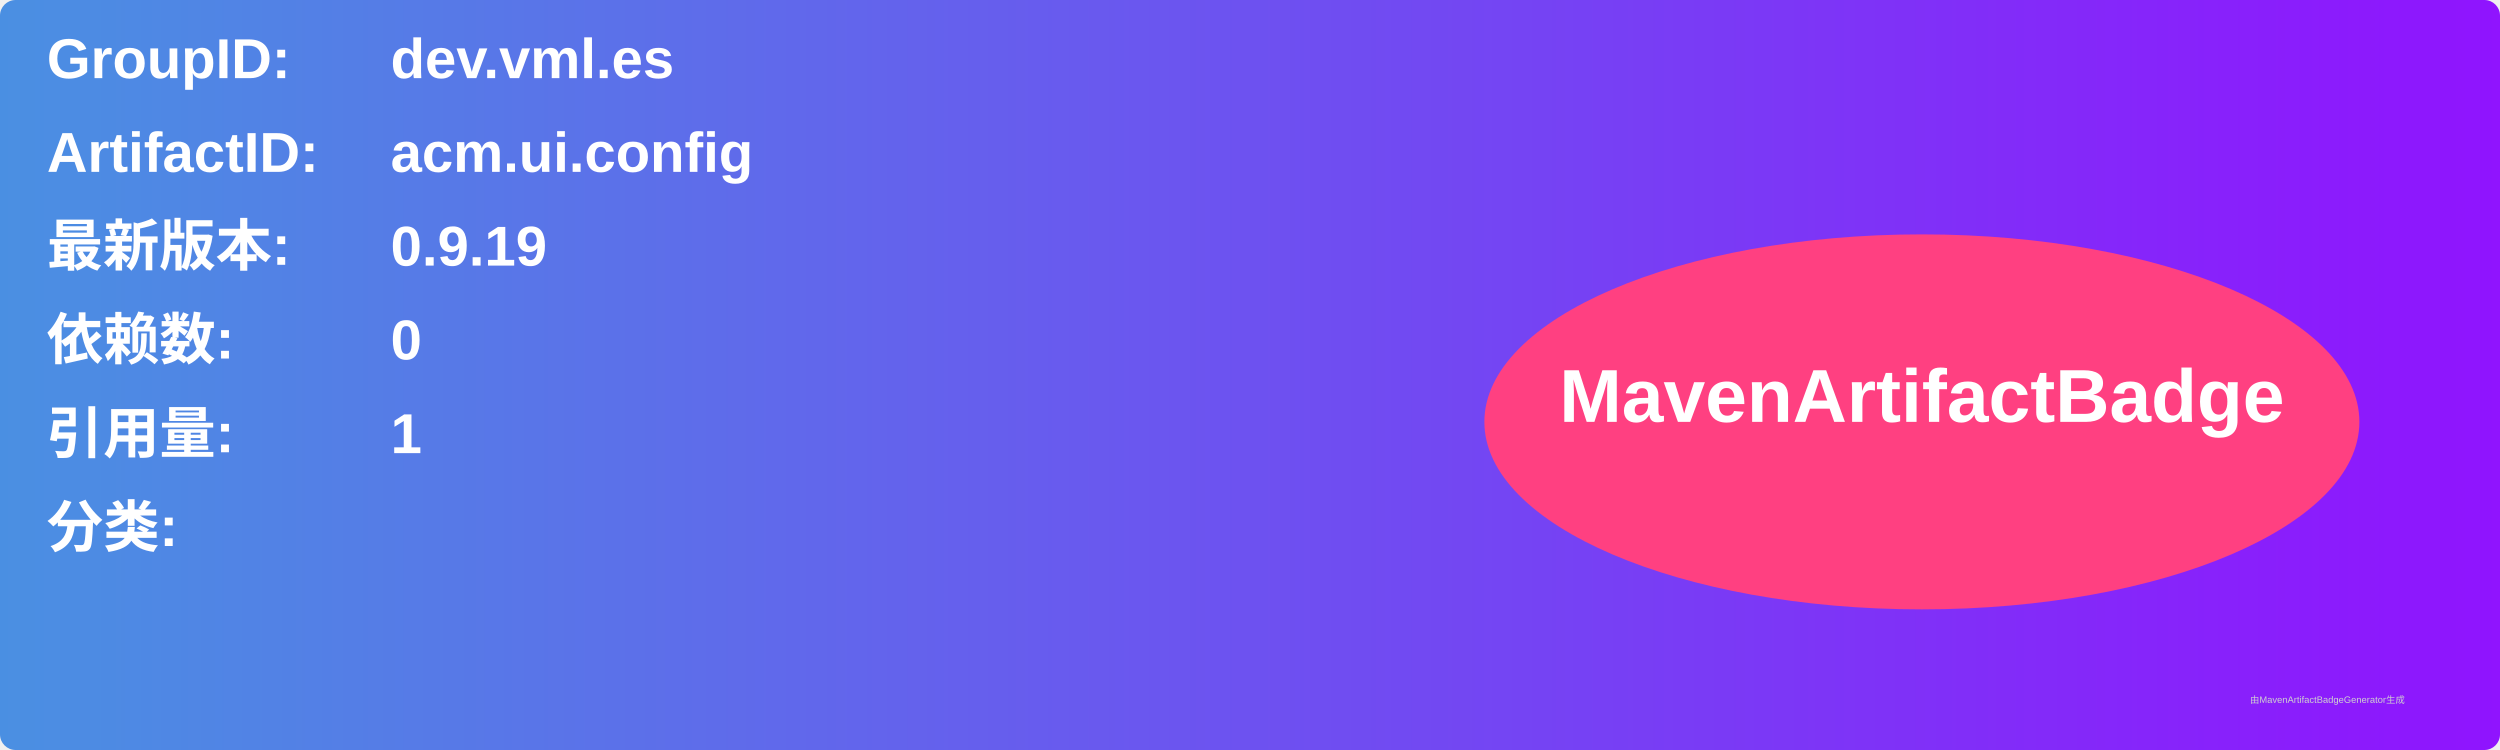
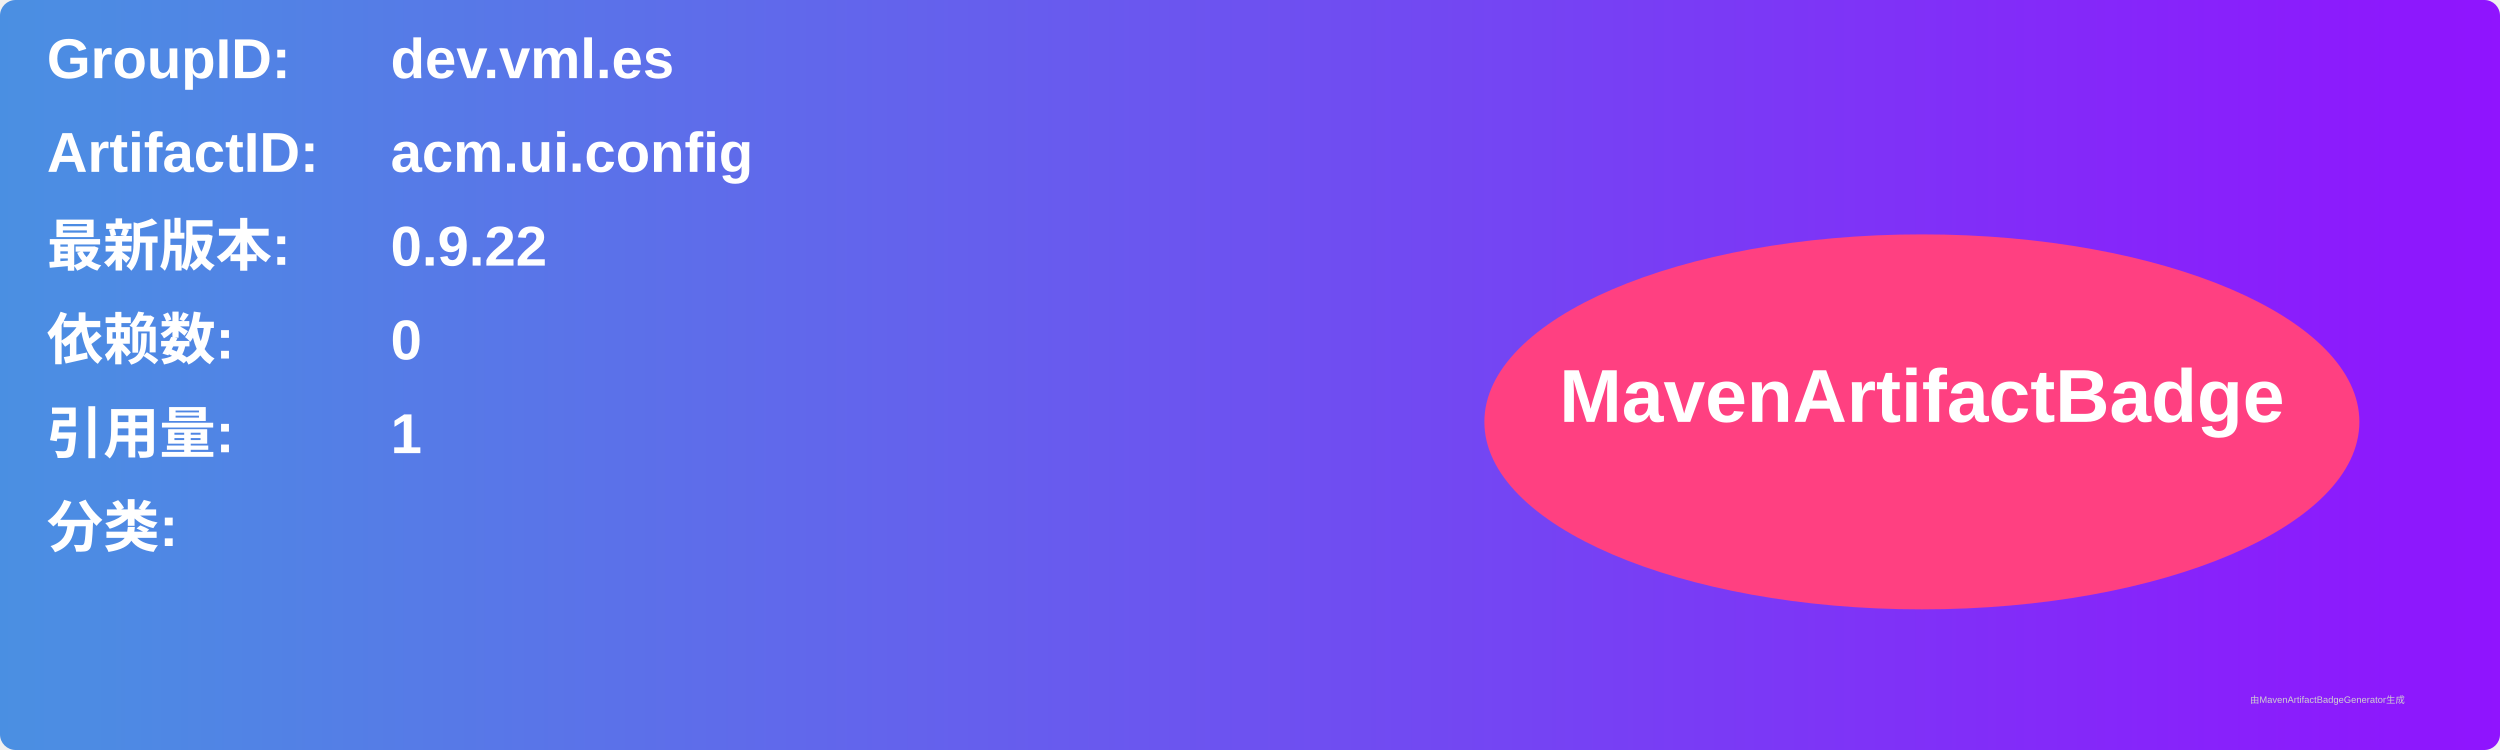
<svg xmlns="http://www.w3.org/2000/svg" width="800" height="240" viewBox="0 0 800 240">
  <linearGradient id="grad" x1="0%" y1="0%" x2="100%" y2="0%">
    <stop offset="0%" stop-color="#4a90e2" />
    <stop offset="100%" stop-color="#9013fe" />
  </linearGradient>
  <rect width="100%" height="100%" rx="5" ry="5" fill="url(#grad)" />
  <g transform="translate(15, 15)">
    <text x="0" y="10" font-family="Arial" font-size="18" fill="white" font-weight="bold" width="260">GroupID:</text>
    <text x="110" y="10" font-family="Arial" font-size="18" fill="white" font-weight="bold" width="460">dev.vml.es</text>
    <text x="0" y="40" font-family="Arial" font-size="18" fill="white" font-weight="bold" width="260">ArtifactID:</text>
    <text x="110" y="40" font-family="Arial" font-size="18" fill="white" font-weight="bold" width="460">acm.ui.config</text>
    <text x="0" y="70" font-family="Arial" font-size="18" fill="white" font-weight="bold">最新版本:</text>
    <text x="110" y="70" font-family="Arial" font-size="18" fill="white" font-weight="bold">
-       <tspan font-weight="bold">0.9.19</tspan>
+       <tspan font-weight="bold">0.9.22</tspan>
    </text>
    <text x="0" y="100" font-family="Arial" font-size="18" fill="white" font-weight="bold">依赖数: </text>
    <text x="110" y="100" font-family="Arial" font-size="18" fill="white">
      <tspan font-weight="bold">0</tspan>
    </text>
    <text x="0" y="130" font-family="Arial" font-size="18" fill="white" font-weight="bold">引用量: </text>
    <text x="110" y="130" font-family="Arial" font-size="18" fill="white">
      <tspan font-weight="bold">1</tspan>
    </text>
    <text x="0" y="160" font-family="Arial" font-size="18" fill="white" font-weight="bold">分类:</text>
    <text x="10" y="190" font-family="Arial" font-size="10" fill="white">
      <tspan font-weight="bold" />
    </text>
    <ellipse cx="600" cy="120" rx="140" ry="60" fill="#ff4081" />
    <text x="600" y="120" text-anchor="middle" font-family="Arial" font-size="24" fill="white" font-weight="bold">MavenArtifactBadge</text>
  </g>
  <text x="720" y="225" font-family="Arial" font-size="3" fill="#d0d0d0">由MavenArtifactBadgeGenerator生成</text>
</svg>
